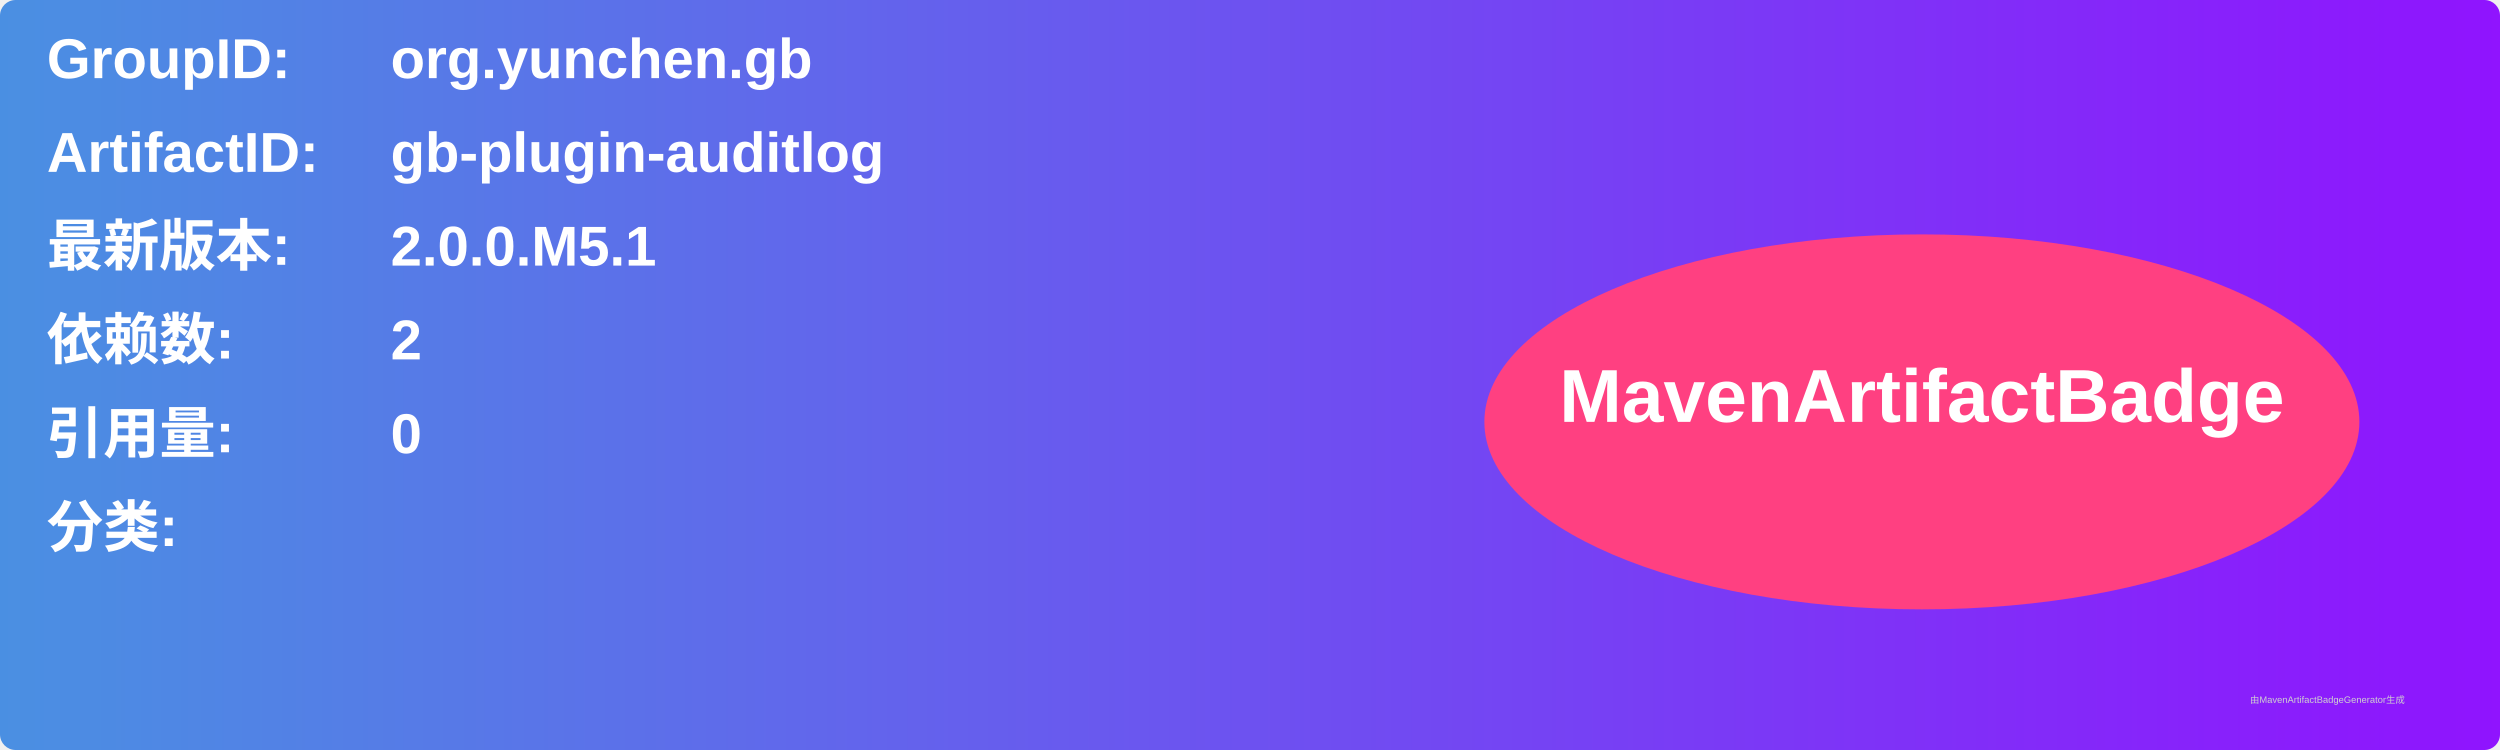
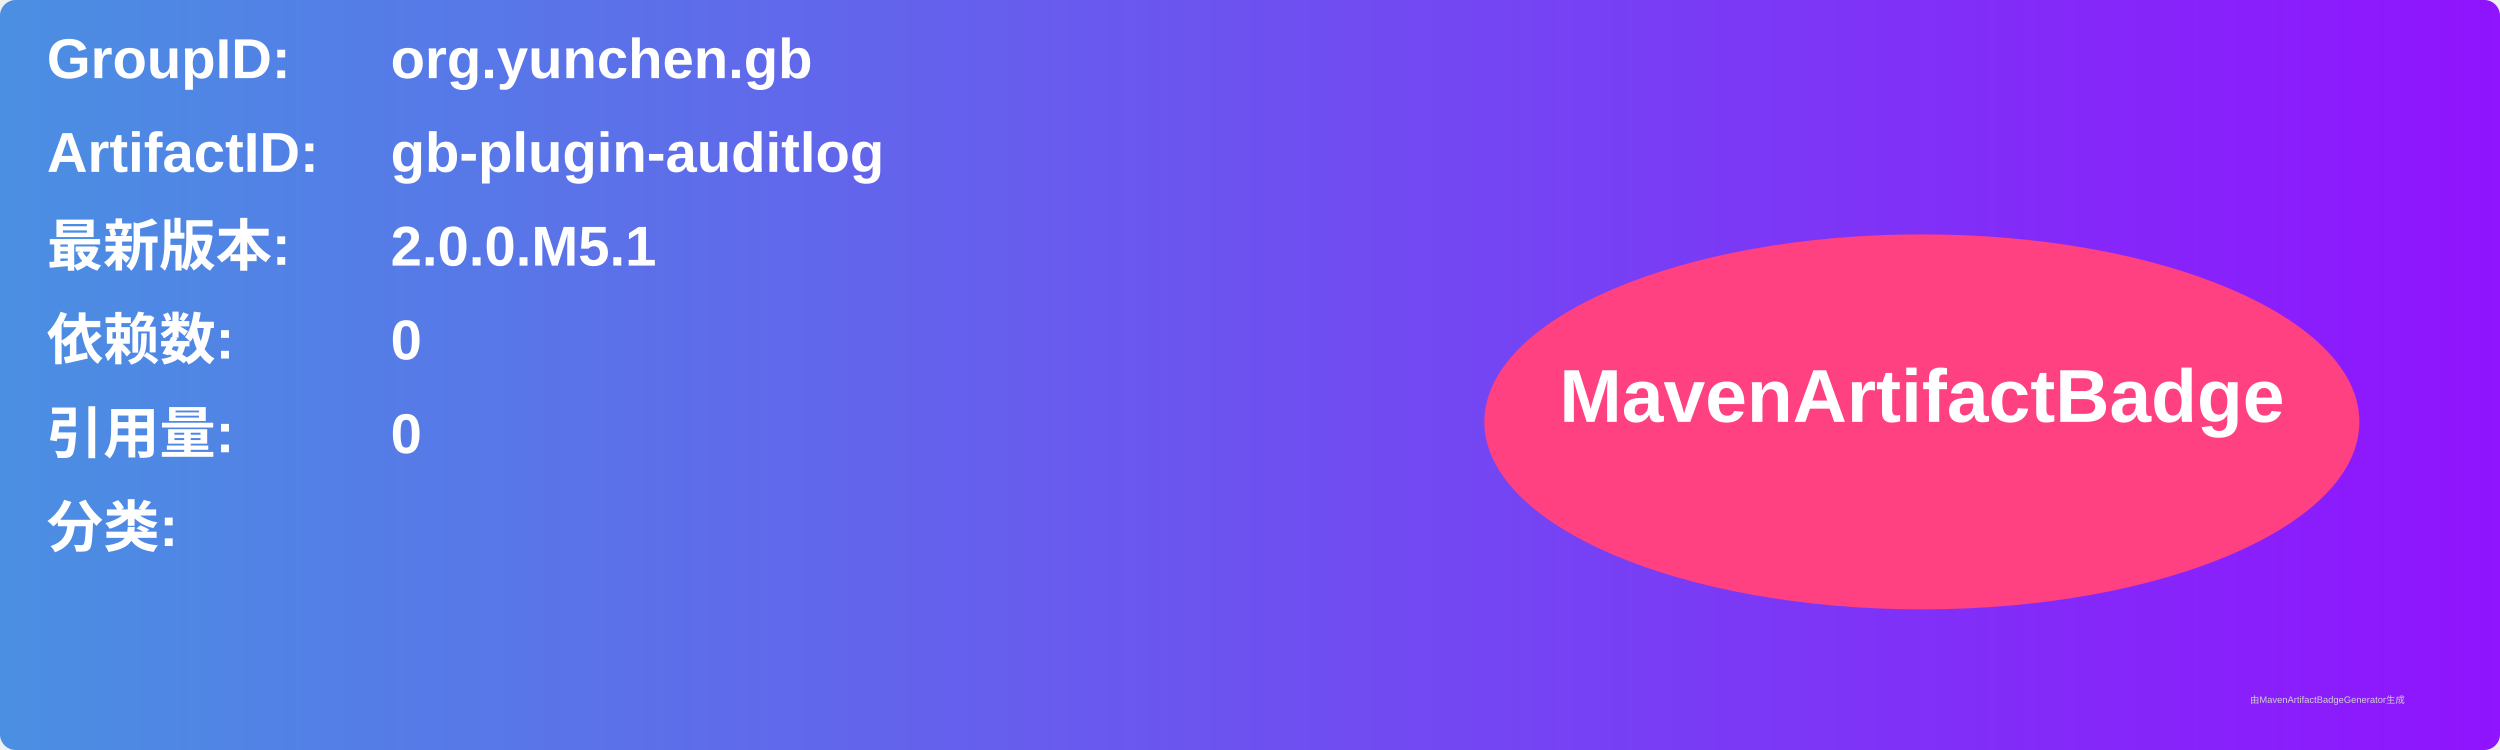
<svg xmlns="http://www.w3.org/2000/svg" width="800" height="240" viewBox="0 0 800 240">
  <linearGradient id="grad" x1="0%" y1="0%" x2="100%" y2="0%">
    <stop offset="0%" stop-color="#4a90e2" />
    <stop offset="100%" stop-color="#9013fe" />
  </linearGradient>
  <rect width="100%" height="100%" rx="5" ry="5" fill="url(#grad)" />
  <g transform="translate(15, 15)">
    <text x="0" y="10" font-family="Arial" font-size="18" fill="white" font-weight="bold" width="260">GroupID:</text>
    <text x="110" y="10" font-family="Arial" font-size="18" fill="white" font-weight="bold" width="460">org.yunchen.gb</text>
    <text x="0" y="40" font-family="Arial" font-size="18" fill="white" font-weight="bold" width="260">ArtifactID:</text>
    <text x="110" y="40" font-family="Arial" font-size="18" fill="white" font-weight="bold" width="460">gb-plugin-auditlog</text>
    <text x="0" y="70" font-family="Arial" font-size="18" fill="white" font-weight="bold">最新版本:</text>
    <text x="110" y="70" font-family="Arial" font-size="18" fill="white" font-weight="bold">
      <tspan font-weight="bold">2.0.0.M5.1</tspan>
    </text>
    <text x="0" y="100" font-family="Arial" font-size="18" fill="white" font-weight="bold">依赖数: </text>
    <text x="110" y="100" font-family="Arial" font-size="18" fill="white">
-       <tspan font-weight="bold">2</tspan>
+       <tspan font-weight="bold">0</tspan>
    </text>
    <text x="0" y="130" font-family="Arial" font-size="18" fill="white" font-weight="bold">引用量: </text>
    <text x="110" y="130" font-family="Arial" font-size="18" fill="white">
      <tspan font-weight="bold">0</tspan>
    </text>
    <text x="0" y="160" font-family="Arial" font-size="18" fill="white" font-weight="bold">分类:</text>
    <text x="10" y="190" font-family="Arial" font-size="10" fill="white">
      <tspan font-weight="bold" />
    </text>
    <ellipse cx="600" cy="120" rx="140" ry="60" fill="#ff4081" />
    <text x="600" y="120" text-anchor="middle" font-family="Arial" font-size="24" fill="white" font-weight="bold">MavenArtifactBadge</text>
  </g>
  <text x="720" y="225" font-family="Arial" font-size="3" fill="#d0d0d0">由MavenArtifactBadgeGenerator生成</text>
</svg>
